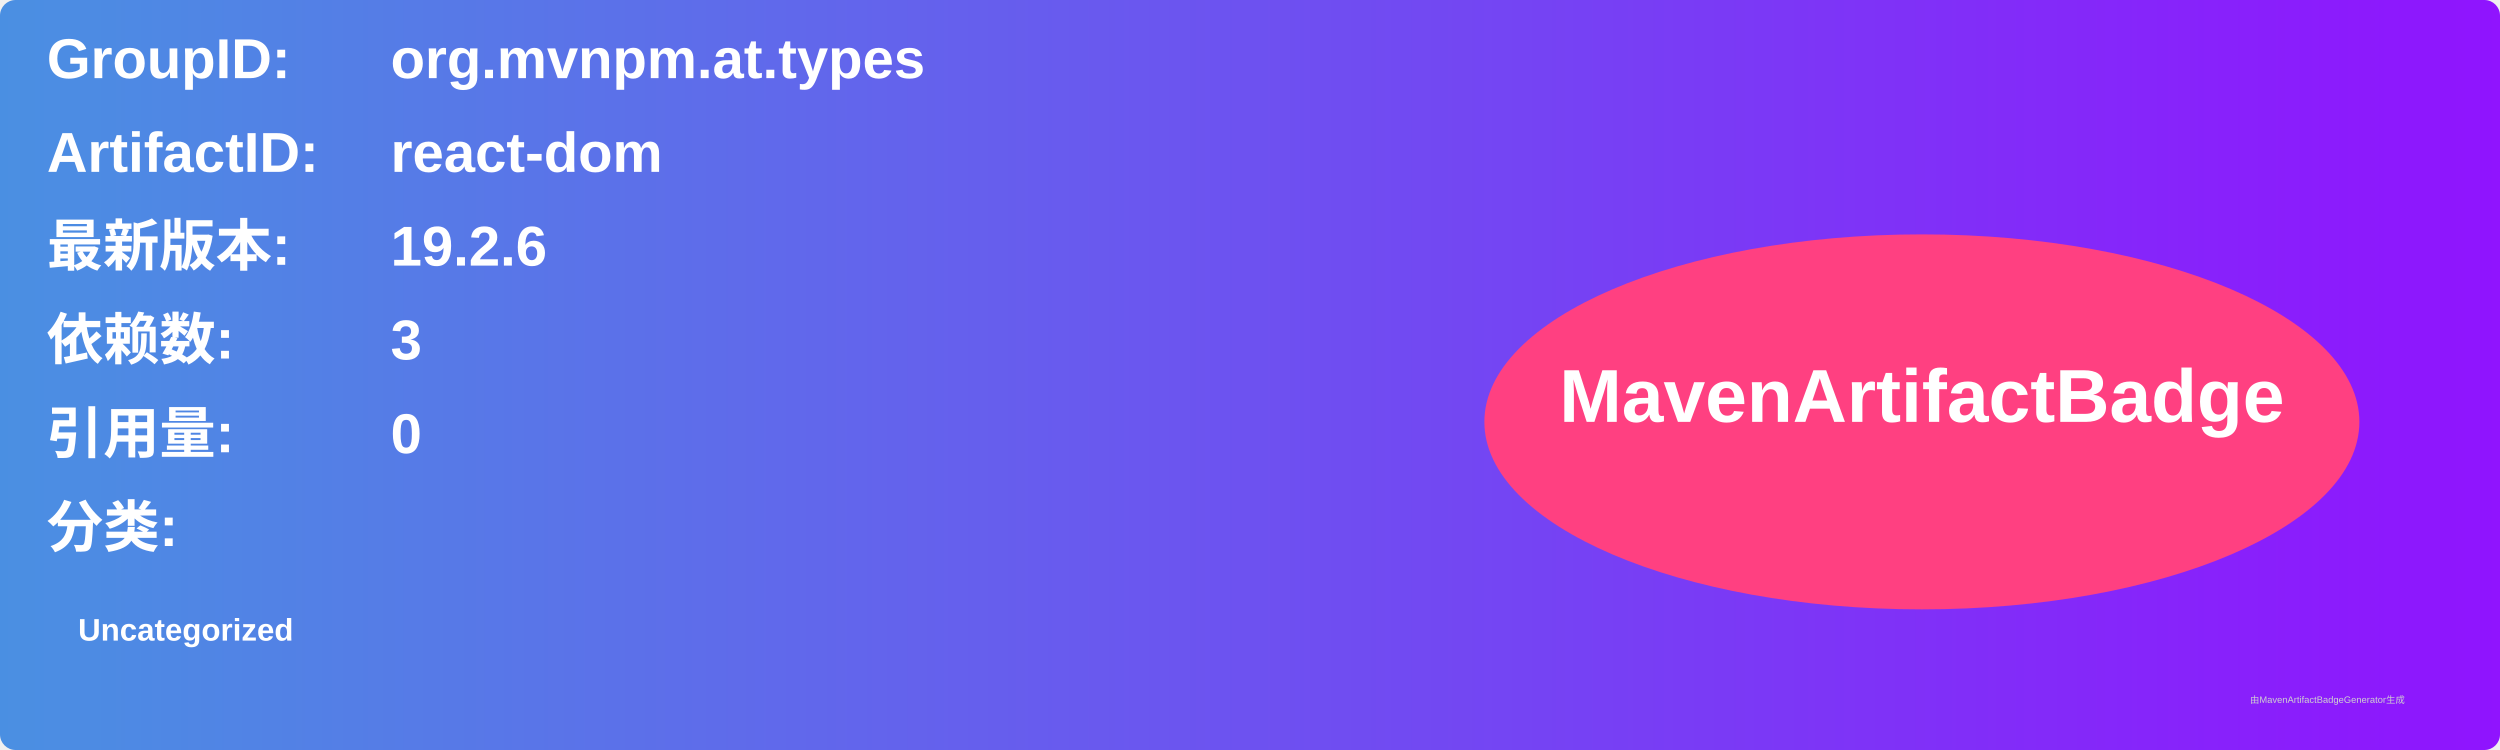
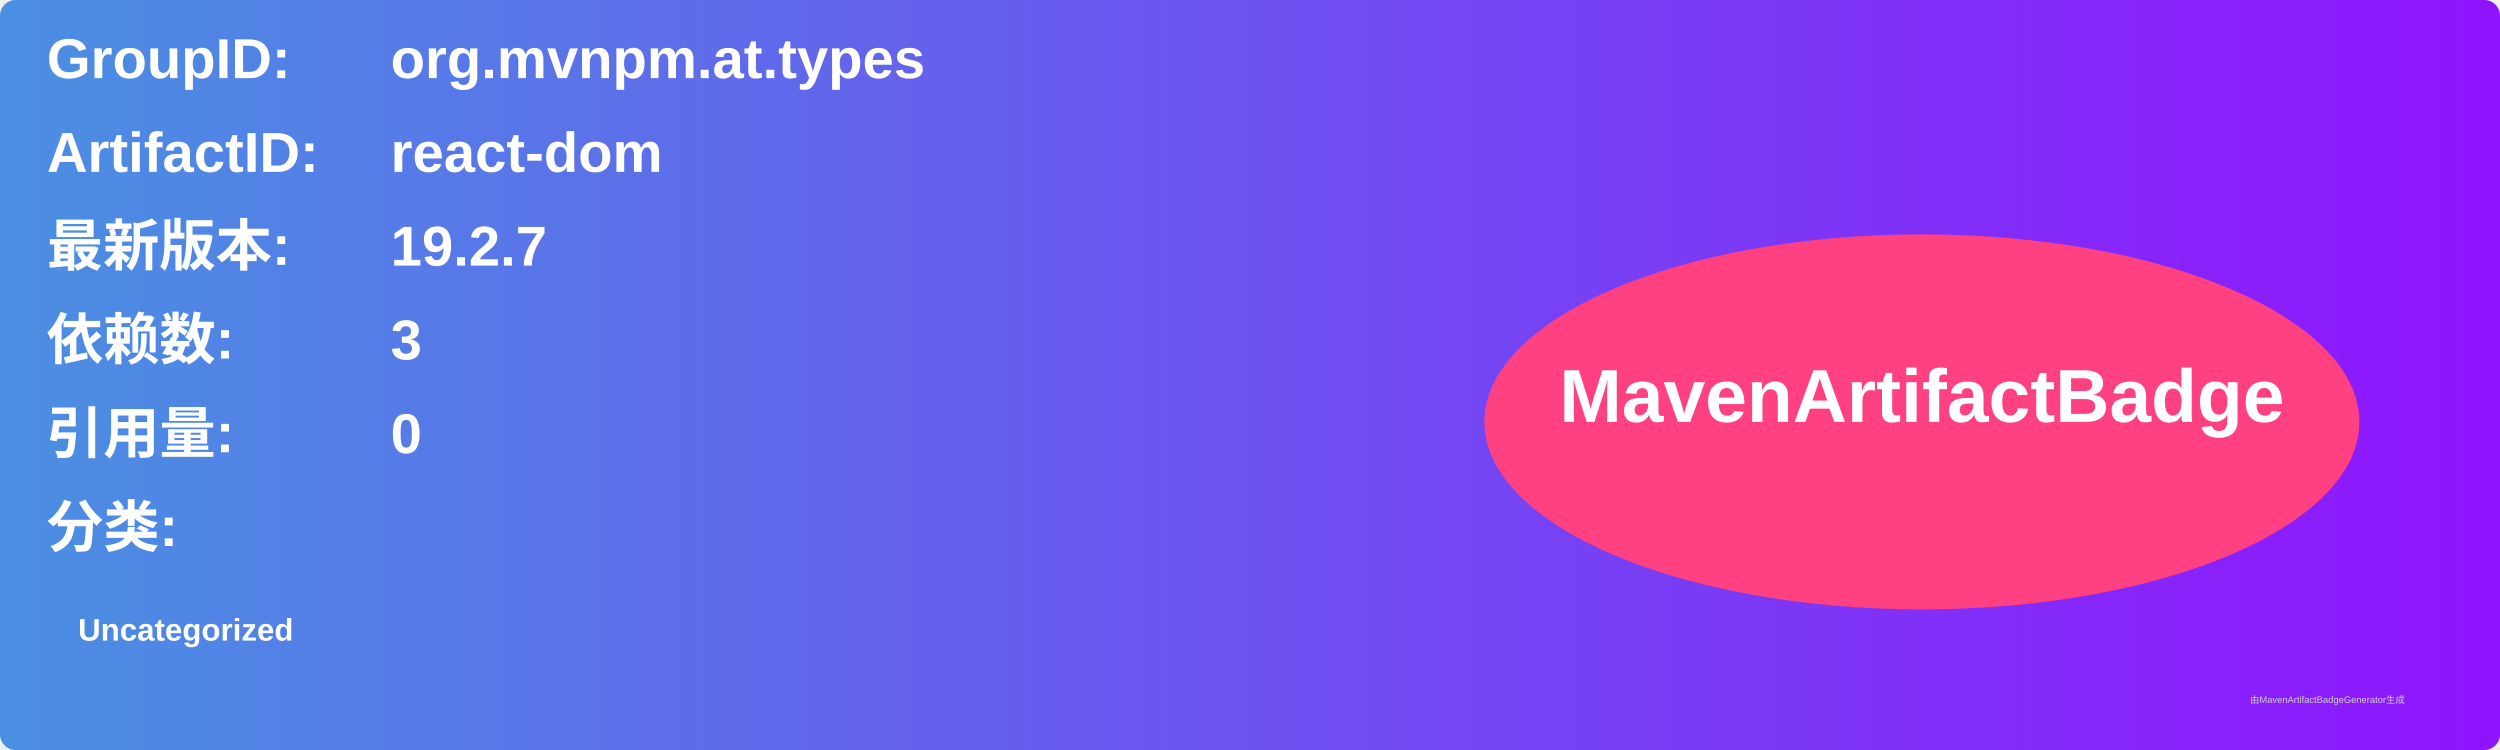
<svg xmlns="http://www.w3.org/2000/svg" width="800" height="240" viewBox="0 0 800 240">
  <linearGradient id="grad" x1="0%" y1="0%" x2="100%" y2="0%">
    <stop offset="0%" stop-color="#4a90e2" />
    <stop offset="100%" stop-color="#9013fe" />
  </linearGradient>
  <rect width="100%" height="100%" rx="5" ry="5" fill="url(#grad)" />
  <g transform="translate(15, 15)">
    <text x="0" y="10" font-family="Arial" font-size="18" fill="white" font-weight="bold" width="260">GroupID:</text>
    <text x="110" y="10" font-family="Arial" font-size="18" fill="white" font-weight="bold" width="460">org.mvnpm.at.types</text>
    <text x="0" y="40" font-family="Arial" font-size="18" fill="white" font-weight="bold" width="260">ArtifactID:</text>
    <text x="110" y="40" font-family="Arial" font-size="18" fill="white" font-weight="bold" width="460">react-dom</text>
    <text x="0" y="70" font-family="Arial" font-size="18" fill="white" font-weight="bold">最新版本:</text>
    <text x="110" y="70" font-family="Arial" font-size="18" fill="white" font-weight="bold">
-       <tspan font-weight="bold">19.2.6</tspan>
+       <tspan font-weight="bold">19.2.7</tspan>
    </text>
    <text x="0" y="100" font-family="Arial" font-size="18" fill="white" font-weight="bold">依赖数: </text>
    <text x="110" y="100" font-family="Arial" font-size="18" fill="white">
      <tspan font-weight="bold">3</tspan>
    </text>
    <text x="0" y="130" font-family="Arial" font-size="18" fill="white" font-weight="bold">引用量: </text>
    <text x="110" y="130" font-family="Arial" font-size="18" fill="white">
      <tspan font-weight="bold">0</tspan>
    </text>
    <text x="0" y="160" font-family="Arial" font-size="18" fill="white" font-weight="bold">分类:</text>
    <text x="10" y="190" font-family="Arial" font-size="10" fill="white">
      <tspan font-weight="bold">Uncategorized</tspan>
    </text>
    <ellipse cx="600" cy="120" rx="140" ry="60" fill="#ff4081" />
    <text x="600" y="120" text-anchor="middle" font-family="Arial" font-size="24" fill="white" font-weight="bold">MavenArtifactBadge</text>
  </g>
  <text x="720" y="225" font-family="Arial" font-size="3" fill="#d0d0d0">由MavenArtifactBadgeGenerator生成</text>
</svg>
